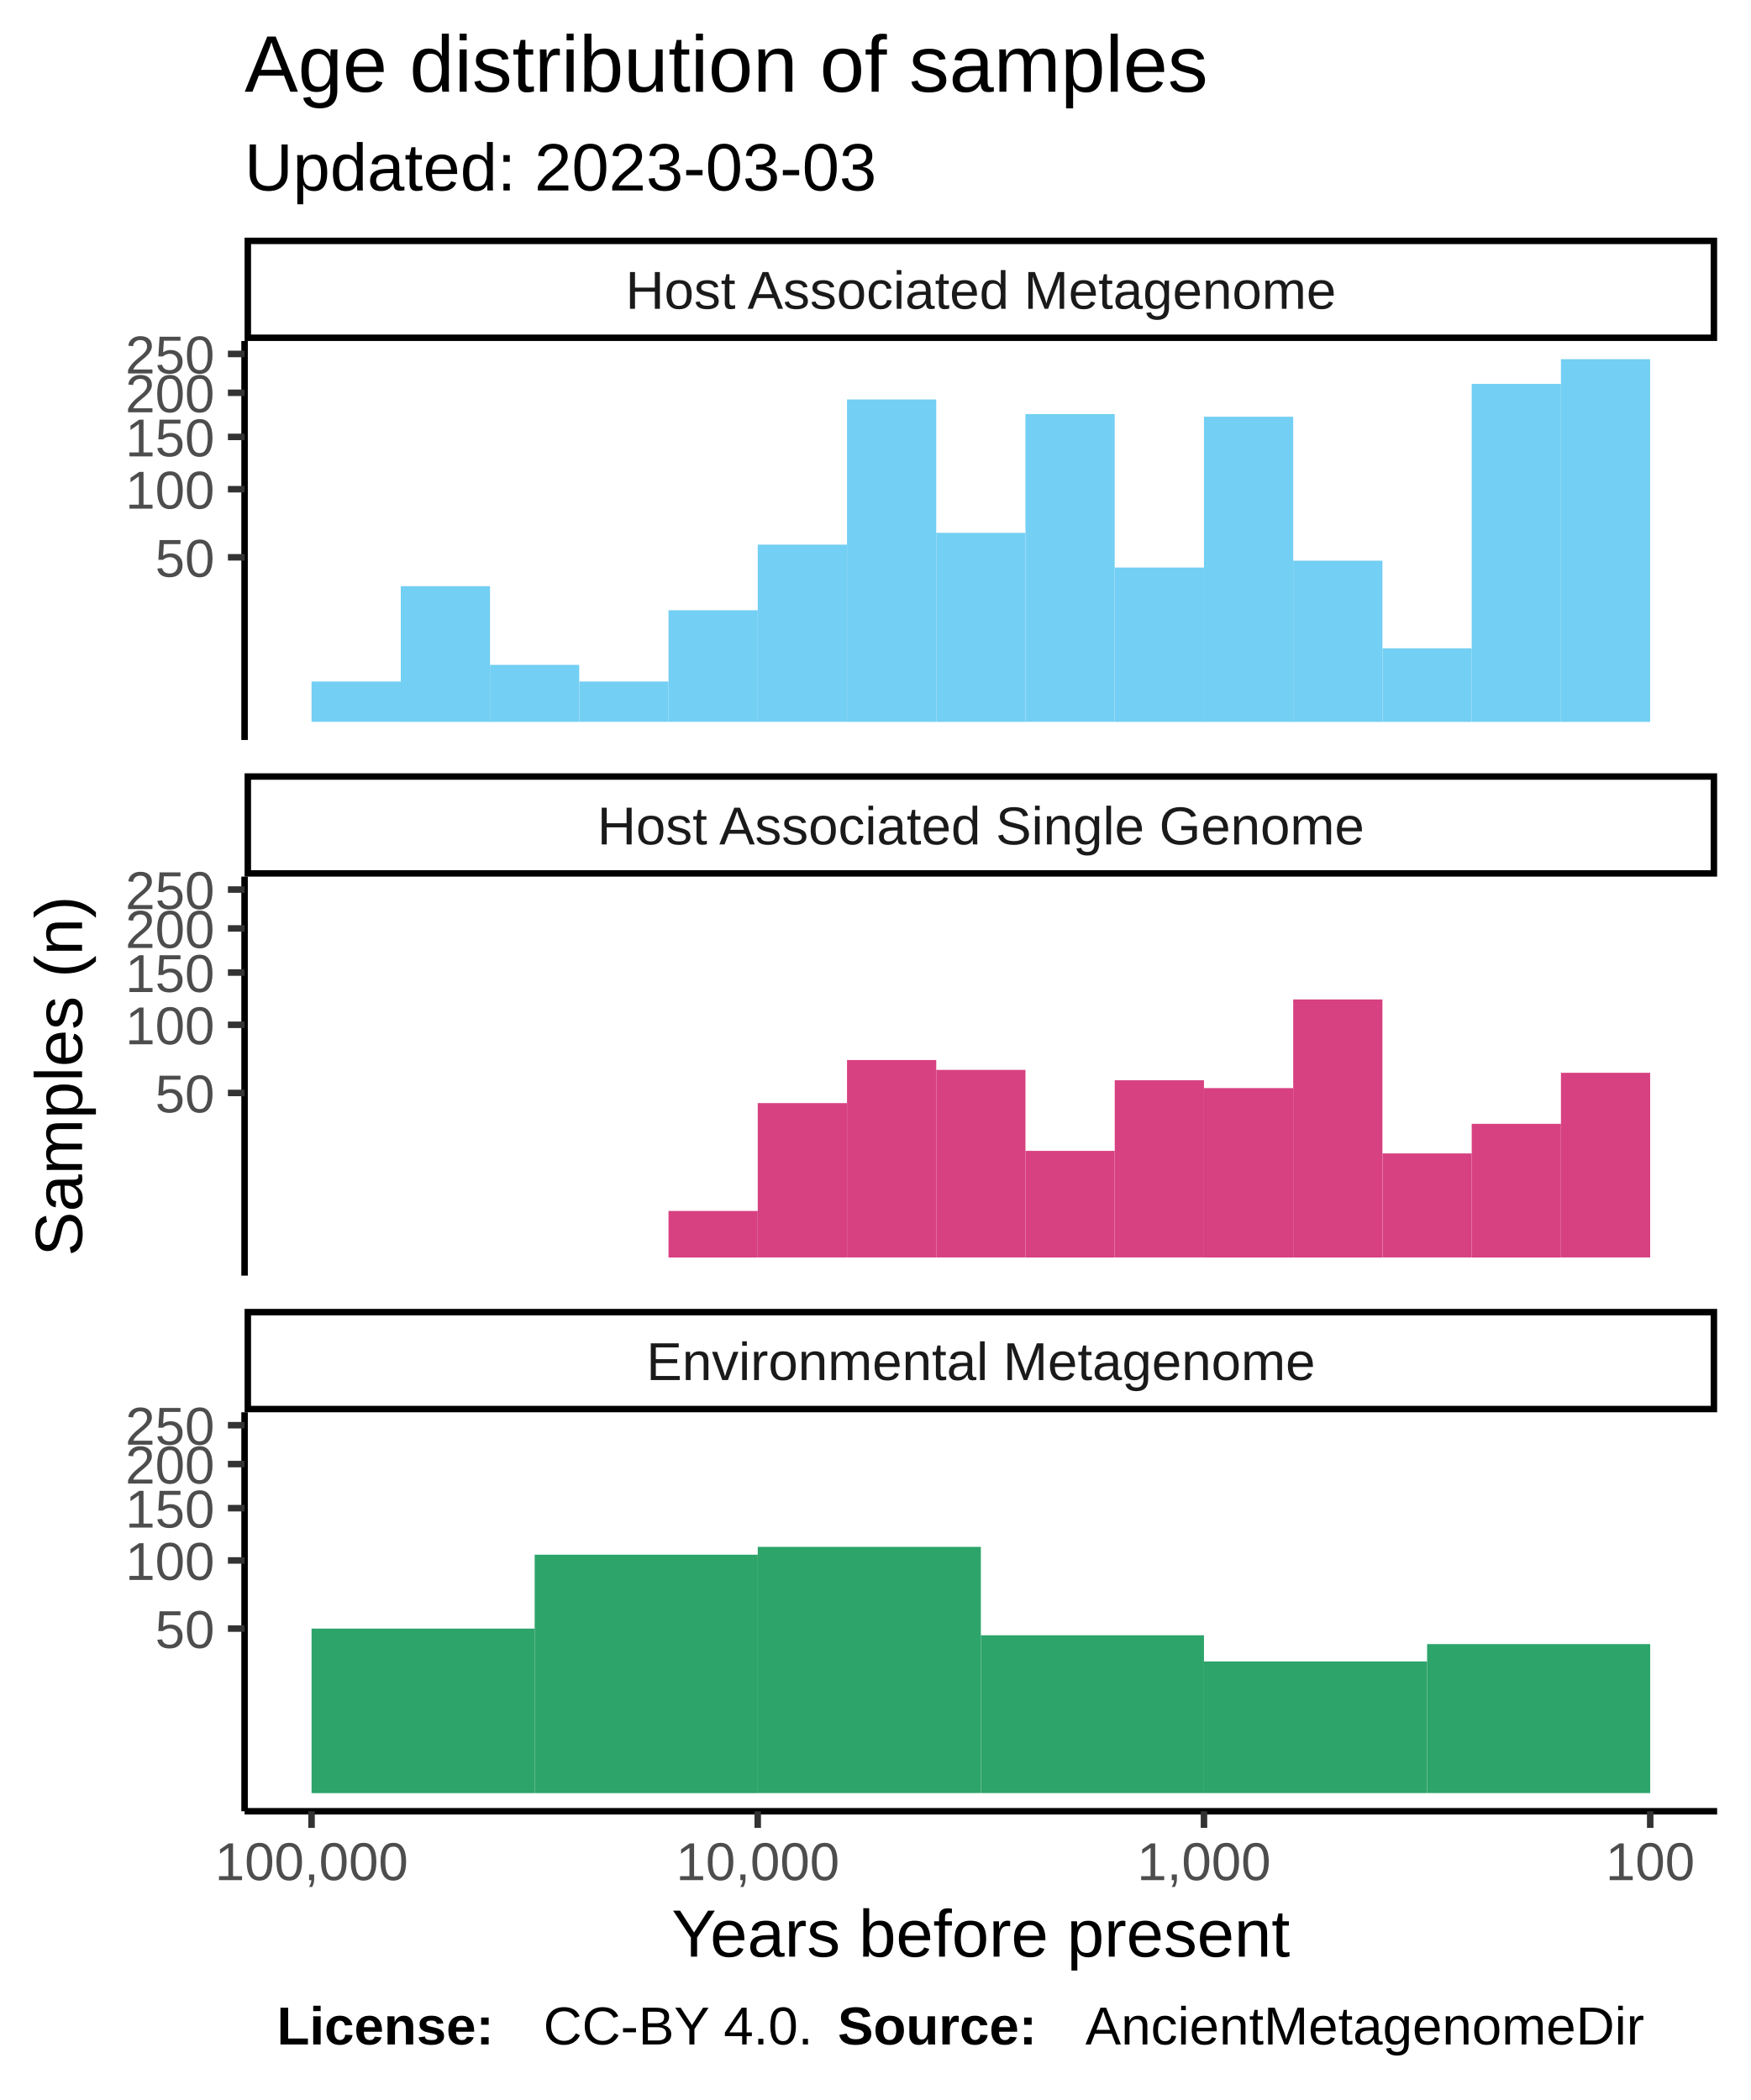
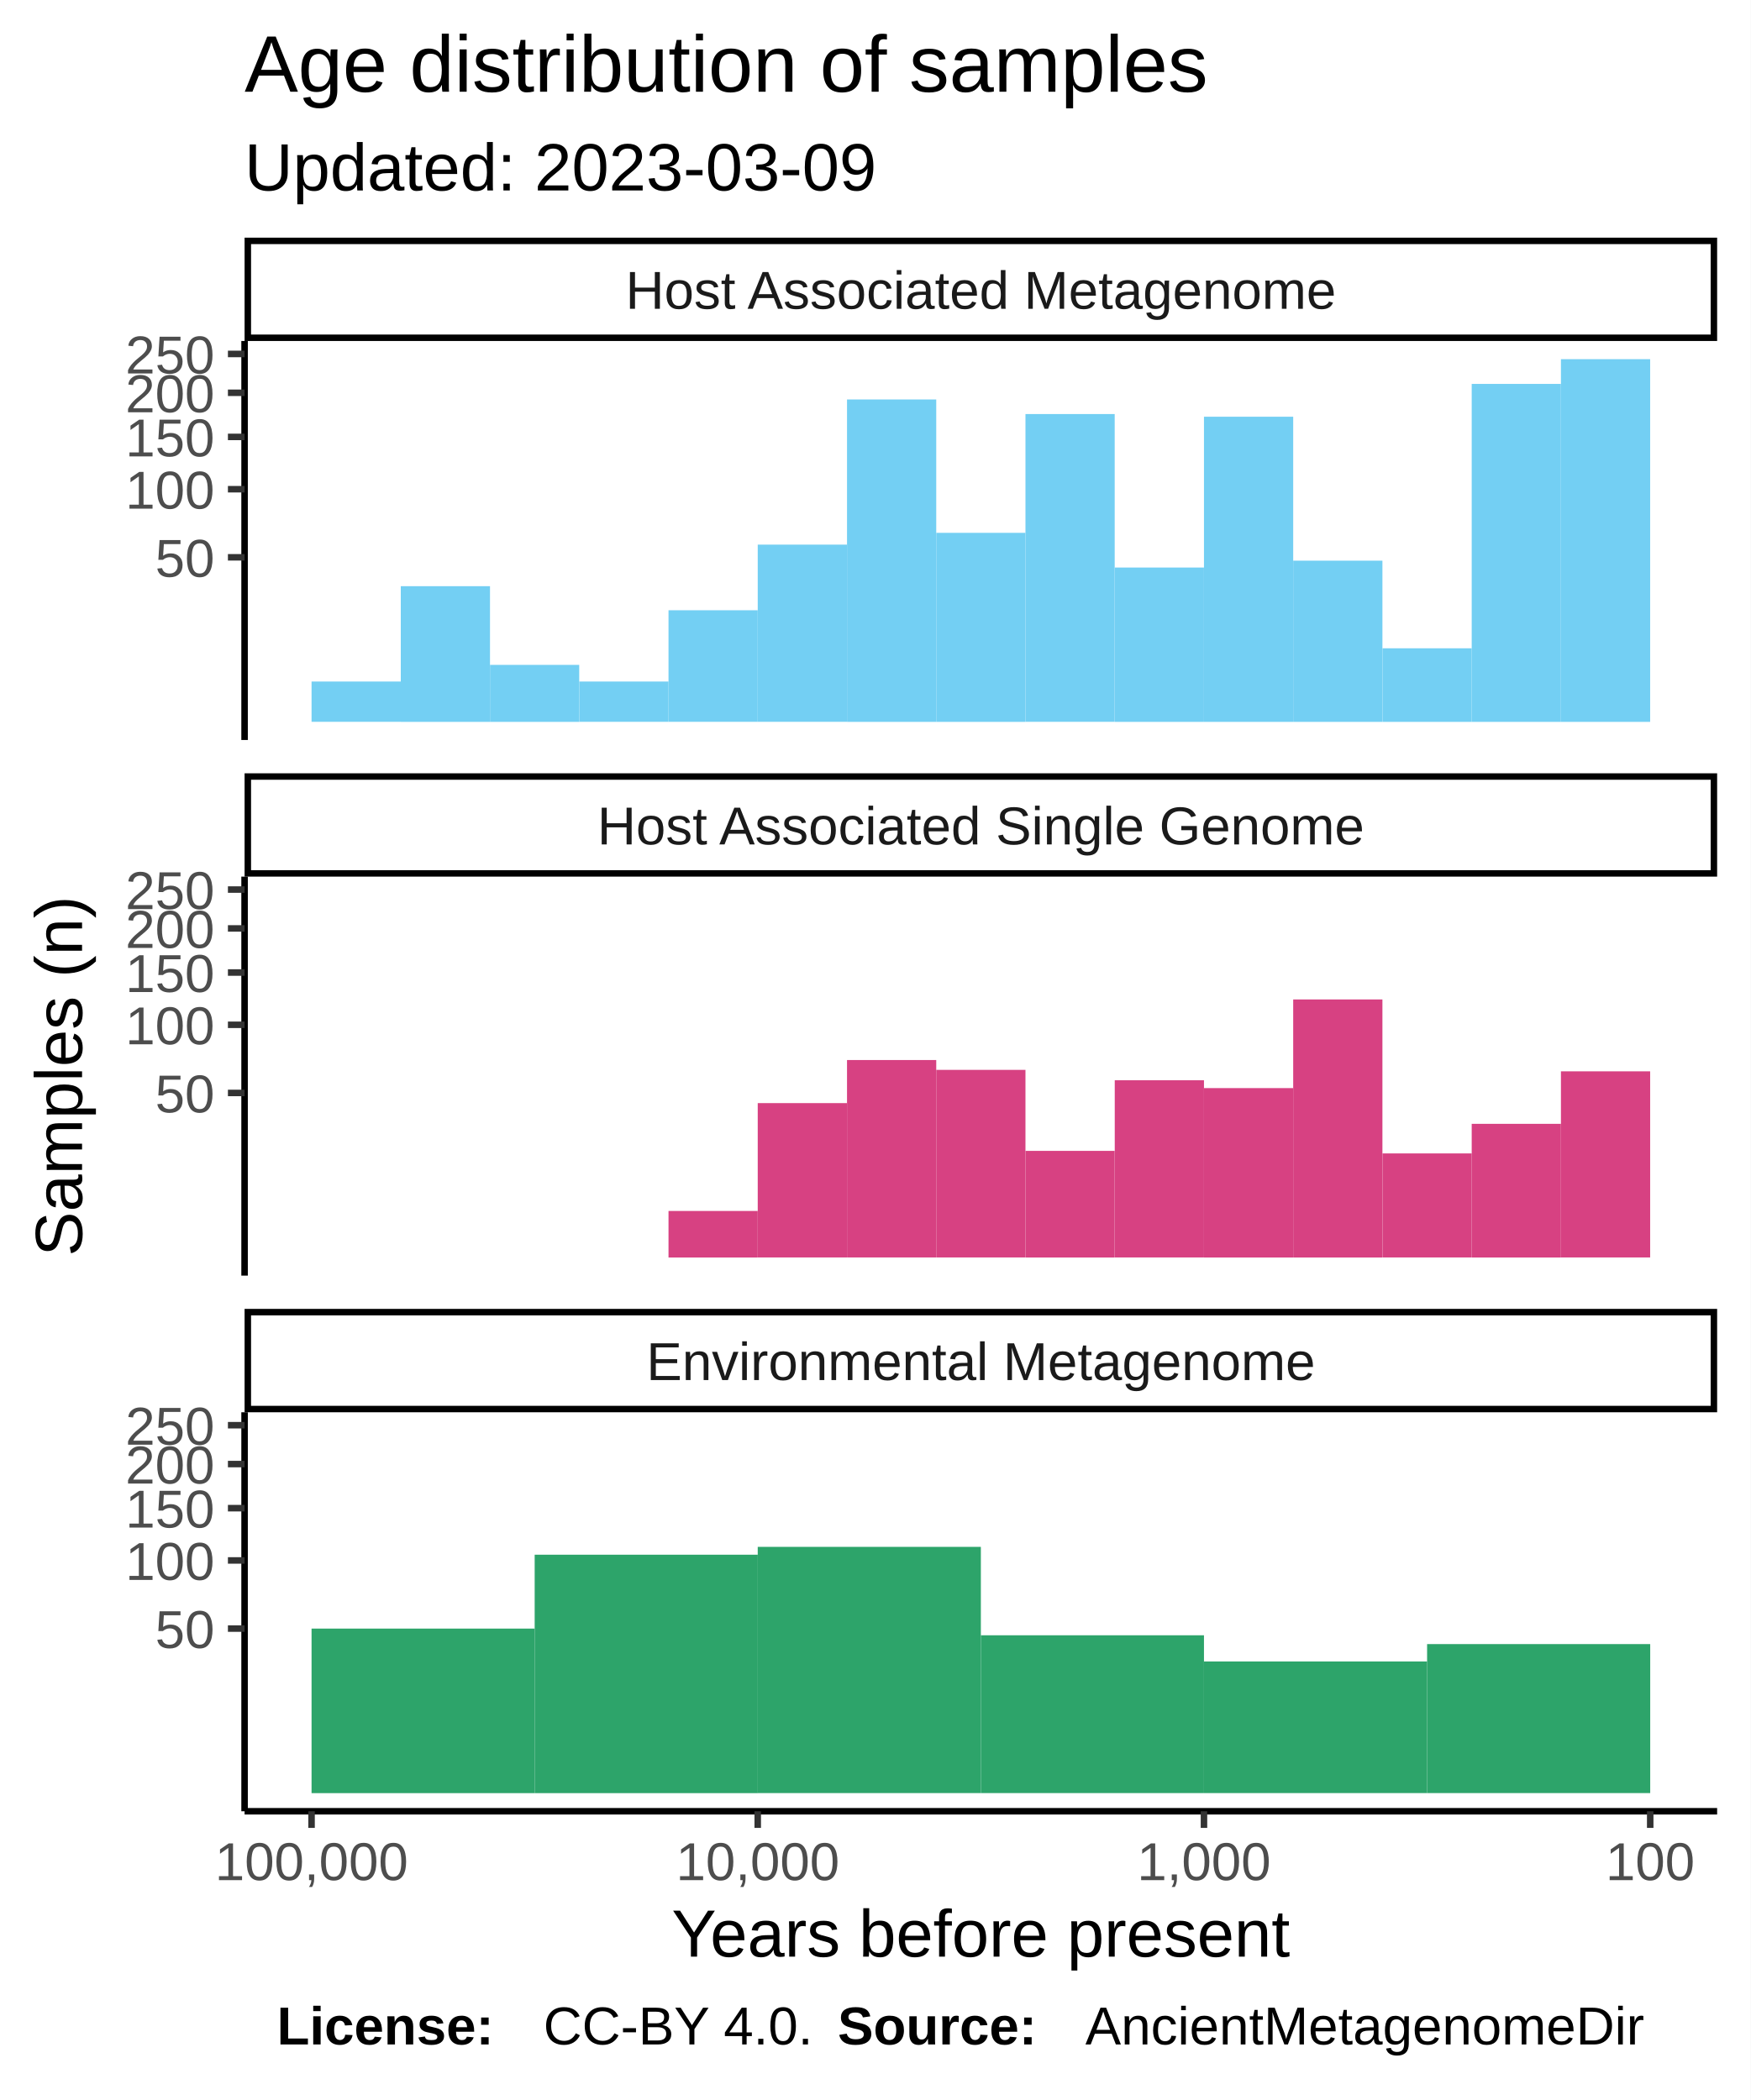
<svg xmlns="http://www.w3.org/2000/svg" class="svglite" width="288.00pt" height="345.60pt" viewBox="0 0 288.00 345.60">
  <defs>
    <style type="text/css">
    .svglite line, .svglite polyline, .svglite polygon, .svglite path, .svglite rect, .svglite circle {
      fill: none;
      stroke: #000000;
      stroke-linecap: round;
      stroke-linejoin: round;
      stroke-miterlimit: 10.00;
    }
  </style>
  </defs>
  <rect width="100%" height="100%" style="stroke: none; fill: #FFFFFF;" />
  <defs>
    <clipPath id="cpMC4wMHwyODguMDB8MC4wMHwzNDUuNjA=">
      <rect x="0.00" y="0.00" width="288.00" height="345.60" />
    </clipPath>
  </defs>
  <g clip-path="url(#cpMC4wMHwyODguMDB8MC4wMHwzNDUuNjA=)">
    <rect x="0.00" y="0.00" width="288.00" height="345.60" style="stroke-width: 1.07; stroke: #FFFFFF; fill: #FFFFFF;" />
  </g>
  <defs>
    <clipPath id="cpNDAuMjR8MjgyLjUyfDU2LjEyfDEyMS43OA==">
      <rect x="40.24" y="56.12" width="242.28" height="65.66" />
    </clipPath>
  </defs>
  <g clip-path="url(#cpNDAuMjR8MjgyLjUyfDU2LjEyfDEyMS43OA==)">
    <rect x="40.24" y="56.12" width="242.28" height="65.66" style="stroke-width: 1.07; stroke: none; fill: #FFFFFF;" />
    <rect x="256.82" y="59.11" width="14.68" height="59.69" style="stroke-width: 1.07; stroke: none; stroke-linecap: square; stroke-linejoin: miter; fill: #73CFF3;" />
    <rect x="242.14" y="63.18" width="14.68" height="55.62" style="stroke-width: 1.07; stroke: none; stroke-linecap: square; stroke-linejoin: miter; fill: #73CFF3;" />
    <rect x="227.46" y="106.69" width="14.68" height="12.11" style="stroke-width: 1.07; stroke: none; stroke-linecap: square; stroke-linejoin: miter; fill: #73CFF3;" />
    <rect x="212.77" y="92.27" width="14.68" height="26.53" style="stroke-width: 1.07; stroke: none; stroke-linecap: square; stroke-linejoin: miter; fill: #73CFF3;" />
    <rect x="198.09" y="68.58" width="14.68" height="50.22" style="stroke-width: 1.07; stroke: none; stroke-linecap: square; stroke-linejoin: miter; fill: #73CFF3;" />
    <rect x="183.41" y="93.40" width="14.68" height="25.40" style="stroke-width: 1.07; stroke: none; stroke-linecap: square; stroke-linejoin: miter; fill: #73CFF3;" />
    <rect x="168.72" y="68.14" width="14.68" height="50.65" style="stroke-width: 1.07; stroke: none; stroke-linecap: square; stroke-linejoin: miter; fill: #73CFF3;" />
    <rect x="154.04" y="87.69" width="14.68" height="31.11" style="stroke-width: 1.07; stroke: none; stroke-linecap: square; stroke-linejoin: miter; fill: #73CFF3;" />
    <rect x="139.36" y="65.74" width="14.68" height="53.06" style="stroke-width: 1.07; stroke: none; stroke-linecap: square; stroke-linejoin: miter; fill: #73CFF3;" />
    <rect x="124.67" y="89.63" width="14.68" height="29.16" style="stroke-width: 1.07; stroke: none; stroke-linecap: square; stroke-linejoin: miter; fill: #73CFF3;" />
    <rect x="109.99" y="100.43" width="14.68" height="18.36" style="stroke-width: 1.07; stroke: none; stroke-linecap: square; stroke-linejoin: miter; fill: #73CFF3;" />
    <rect x="95.31" y="112.16" width="14.68" height="6.63" style="stroke-width: 1.07; stroke: none; stroke-linecap: square; stroke-linejoin: miter; fill: #73CFF3;" />
    <rect x="80.62" y="109.42" width="14.68" height="9.38" style="stroke-width: 1.07; stroke: none; stroke-linecap: square; stroke-linejoin: miter; fill: #73CFF3;" />
    <rect x="65.94" y="96.47" width="14.68" height="22.33" style="stroke-width: 1.07; stroke: none; stroke-linecap: square; stroke-linejoin: miter; fill: #73CFF3;" />
    <rect x="51.26" y="112.16" width="14.68" height="6.63" style="stroke-width: 1.07; stroke: none; stroke-linecap: square; stroke-linejoin: miter; fill: #73CFF3;" />
  </g>
  <g clip-path="url(#cpMC4wMHwyODguMDB8MC4wMHwzNDUuNjA=)">
</g>
  <defs>
    <clipPath id="cpNDAuMjR8MjgyLjUyfDE0NC4yN3wyMDkuOTM=">
      <rect x="40.24" y="144.27" width="242.28" height="65.66" />
    </clipPath>
  </defs>
  <g clip-path="url(#cpNDAuMjR8MjgyLjUyfDE0NC4yN3wyMDkuOTM=)">
    <rect x="40.24" y="144.27" width="242.28" height="65.66" style="stroke-width: 1.07; stroke: none; fill: #FFFFFF;" />
-     <rect x="256.82" y="176.55" width="14.68" height="30.39" style="stroke-width: 1.07; stroke: none; stroke-linecap: square; stroke-linejoin: miter; fill: #D74182;" />
+     <rect x="256.82" y="176.31" width="14.68" height="30.63" style="stroke-width: 1.07; stroke: none; stroke-linecap: square; stroke-linejoin: miter; fill: #D74182;" />
    <rect x="242.14" y="184.95" width="14.68" height="22.00" style="stroke-width: 1.07; stroke: none; stroke-linecap: square; stroke-linejoin: miter; fill: #D74182;" />
    <rect x="227.46" y="189.82" width="14.68" height="17.12" style="stroke-width: 1.07; stroke: none; stroke-linecap: square; stroke-linejoin: miter; fill: #D74182;" />
    <rect x="212.77" y="164.48" width="14.68" height="42.47" style="stroke-width: 1.07; stroke: none; stroke-linecap: square; stroke-linejoin: miter; fill: #D74182;" />
    <rect x="198.09" y="179.07" width="14.68" height="27.88" style="stroke-width: 1.07; stroke: none; stroke-linecap: square; stroke-linejoin: miter; fill: #D74182;" />
    <rect x="183.41" y="177.78" width="14.68" height="29.16" style="stroke-width: 1.07; stroke: none; stroke-linecap: square; stroke-linejoin: miter; fill: #D74182;" />
    <rect x="168.72" y="189.40" width="14.68" height="17.55" style="stroke-width: 1.07; stroke: none; stroke-linecap: square; stroke-linejoin: miter; fill: #D74182;" />
    <rect x="154.04" y="176.07" width="14.68" height="30.87" style="stroke-width: 1.07; stroke: none; stroke-linecap: square; stroke-linejoin: miter; fill: #D74182;" />
    <rect x="139.36" y="174.45" width="14.68" height="32.49" style="stroke-width: 1.07; stroke: none; stroke-linecap: square; stroke-linejoin: miter; fill: #D74182;" />
    <rect x="124.67" y="181.54" width="14.68" height="25.40" style="stroke-width: 1.07; stroke: none; stroke-linecap: square; stroke-linejoin: miter; fill: #D74182;" />
    <rect x="109.99" y="199.29" width="14.68" height="7.66" style="stroke-width: 1.07; stroke: none; stroke-linecap: square; stroke-linejoin: miter; fill: #D74182;" />
  </g>
  <g clip-path="url(#cpMC4wMHwyODguMDB8MC4wMHwzNDUuNjA=)">
</g>
  <defs>
    <clipPath id="cpNDAuMjR8MjgyLjUyfDIzMi40MnwyOTguMDg=">
      <rect x="40.24" y="232.42" width="242.28" height="65.66" />
    </clipPath>
  </defs>
  <g clip-path="url(#cpNDAuMjR8MjgyLjUyfDIzMi40MnwyOTguMDg=)">
    <rect x="40.24" y="232.42" width="242.28" height="65.66" style="stroke-width: 1.07; stroke: none; fill: #FFFFFF;" />
    <rect x="234.80" y="270.57" width="36.71" height="24.52" style="stroke-width: 1.07; stroke: none; stroke-linecap: square; stroke-linejoin: miter; fill: #2DA46A;" />
    <rect x="198.09" y="273.43" width="36.71" height="21.66" style="stroke-width: 1.07; stroke: none; stroke-linecap: square; stroke-linejoin: miter; fill: #2DA46A;" />
    <rect x="161.38" y="269.12" width="36.71" height="25.97" style="stroke-width: 1.07; stroke: none; stroke-linecap: square; stroke-linejoin: miter; fill: #2DA46A;" />
    <rect x="124.67" y="254.57" width="36.71" height="40.52" style="stroke-width: 1.07; stroke: none; stroke-linecap: square; stroke-linejoin: miter; fill: #2DA46A;" />
    <rect x="87.97" y="255.86" width="36.71" height="39.24" style="stroke-width: 1.07; stroke: none; stroke-linecap: square; stroke-linejoin: miter; fill: #2DA46A;" />
    <rect x="51.26" y="268.02" width="36.71" height="27.08" style="stroke-width: 1.07; stroke: none; stroke-linecap: square; stroke-linejoin: miter; fill: #2DA46A;" />
  </g>
  <g clip-path="url(#cpMC4wMHwyODguMDB8MC4wMHwzNDUuNjA=)">
</g>
  <defs>
    <clipPath id="cpNDAuMjR8MjgyLjUyfDIxNS40MXwyMzIuNDI=">
      <rect x="40.24" y="215.41" width="242.28" height="17.01" />
    </clipPath>
  </defs>
  <g clip-path="url(#cpNDAuMjR8MjgyLjUyfDIxNS40MXwyMzIuNDI=)">
    <rect x="40.24" y="215.41" width="242.28" height="17.01" style="stroke-width: 2.13; fill: #FFFFFF;" />
    <text x="161.38" y="227.12" text-anchor="middle" style="font-size: 8.80px; fill: #1A1A1A; font-family: Liberation Sans;" textLength="124.59px" lengthAdjust="spacingAndGlyphs">Environmental Metagenome</text>
  </g>
  <g clip-path="url(#cpMC4wMHwyODguMDB8MC4wMHwzNDUuNjA=)">
</g>
  <defs>
    <clipPath id="cpNDAuMjR8MjgyLjUyfDEyNy4yNnwxNDQuMjc=">
      <rect x="40.24" y="127.26" width="242.28" height="17.01" />
    </clipPath>
  </defs>
  <g clip-path="url(#cpNDAuMjR8MjgyLjUyfDEyNy4yNnwxNDQuMjc=)">
    <rect x="40.24" y="127.26" width="242.28" height="17.01" style="stroke-width: 2.13; fill: #FFFFFF;" />
    <text x="161.38" y="138.97" text-anchor="middle" style="font-size: 8.80px; fill: #1A1A1A; font-family: Liberation Sans;" textLength="140.36px" lengthAdjust="spacingAndGlyphs">Host Associated Single Genome</text>
  </g>
  <g clip-path="url(#cpMC4wMHwyODguMDB8MC4wMHwzNDUuNjA=)">
</g>
  <defs>
    <clipPath id="cpNDAuMjR8MjgyLjUyfDM5LjExfDU2LjEy">
      <rect x="40.24" y="39.11" width="242.28" height="17.01" />
    </clipPath>
  </defs>
  <g clip-path="url(#cpNDAuMjR8MjgyLjUyfDM5LjExfDU2LjEy)">
    <rect x="40.24" y="39.11" width="242.28" height="17.01" style="stroke-width: 2.13; fill: #FFFFFF;" />
    <text x="161.38" y="50.82" text-anchor="middle" style="font-size: 8.80px; fill: #1A1A1A; font-family: Liberation Sans;" textLength="131.12px" lengthAdjust="spacingAndGlyphs">Host Associated Metagenome</text>
  </g>
  <g clip-path="url(#cpMC4wMHwyODguMDB8MC4wMHwzNDUuNjA=)">
    <polyline points="40.24,298.08 282.52,298.08 " style="stroke-width: 1.07; stroke-linecap: butt;" />
    <polyline points="271.51,300.82 271.51,298.08 " style="stroke-width: 1.07; stroke: #333333; stroke-linecap: butt;" />
    <polyline points="198.09,300.82 198.09,298.08 " style="stroke-width: 1.07; stroke: #333333; stroke-linecap: butt;" />
    <polyline points="124.67,300.82 124.67,298.08 " style="stroke-width: 1.07; stroke: #333333; stroke-linecap: butt;" />
    <polyline points="51.26,300.82 51.26,298.08 " style="stroke-width: 1.07; stroke: #333333; stroke-linecap: butt;" />
    <text x="271.51" y="309.42" text-anchor="middle" style="font-size: 8.80px; fill: #4D4D4D; font-family: Liberation Sans;" textLength="16.78px" lengthAdjust="spacingAndGlyphs">100</text>
    <text x="198.09" y="309.42" text-anchor="middle" style="font-size: 8.80px; fill: #4D4D4D; font-family: Liberation Sans;" textLength="25.17px" lengthAdjust="spacingAndGlyphs">1,000</text>
    <text x="124.67" y="309.42" text-anchor="middle" style="font-size: 8.80px; fill: #4D4D4D; font-family: Liberation Sans;" textLength="30.77px" lengthAdjust="spacingAndGlyphs">10,000</text>
    <text x="51.26" y="309.42" text-anchor="middle" style="font-size: 8.80px; fill: #4D4D4D; font-family: Liberation Sans;" textLength="36.36px" lengthAdjust="spacingAndGlyphs">100,000</text>
    <polyline points="40.24,121.78 40.24,56.12 " style="stroke-width: 1.07; stroke-linecap: butt;" />
    <text x="35.31" y="94.93" text-anchor="end" style="font-size: 8.80px; fill: #4D4D4D; font-family: Liberation Sans;" textLength="11.19px" lengthAdjust="spacingAndGlyphs">50</text>
    <text x="35.31" y="83.71" text-anchor="end" style="font-size: 8.80px; fill: #4D4D4D; font-family: Liberation Sans;" textLength="16.78px" lengthAdjust="spacingAndGlyphs">100</text>
    <text x="35.31" y="75.11" text-anchor="end" style="font-size: 8.80px; fill: #4D4D4D; font-family: Liberation Sans;" textLength="16.78px" lengthAdjust="spacingAndGlyphs">150</text>
    <text x="35.31" y="67.85" text-anchor="end" style="font-size: 8.80px; fill: #4D4D4D; font-family: Liberation Sans;" textLength="16.78px" lengthAdjust="spacingAndGlyphs">200</text>
    <text x="35.31" y="61.46" text-anchor="end" style="font-size: 8.80px; fill: #4D4D4D; font-family: Liberation Sans;" textLength="16.78px" lengthAdjust="spacingAndGlyphs">250</text>
    <polyline points="37.50,91.72 40.24,91.72 " style="stroke-width: 1.07; stroke: #333333; stroke-linecap: butt;" />
    <polyline points="37.50,80.51 40.24,80.51 " style="stroke-width: 1.07; stroke: #333333; stroke-linecap: butt;" />
    <polyline points="37.50,71.90 40.24,71.90 " style="stroke-width: 1.07; stroke: #333333; stroke-linecap: butt;" />
    <polyline points="37.50,64.64 40.24,64.64 " style="stroke-width: 1.07; stroke: #333333; stroke-linecap: butt;" />
    <polyline points="37.50,58.25 40.24,58.25 " style="stroke-width: 1.07; stroke: #333333; stroke-linecap: butt;" />
    <polyline points="40.24,209.93 40.24,144.27 " style="stroke-width: 1.07; stroke-linecap: butt;" />
    <text x="35.31" y="183.08" text-anchor="end" style="font-size: 8.80px; fill: #4D4D4D; font-family: Liberation Sans;" textLength="11.19px" lengthAdjust="spacingAndGlyphs">50</text>
    <text x="35.31" y="171.86" text-anchor="end" style="font-size: 8.80px; fill: #4D4D4D; font-family: Liberation Sans;" textLength="16.78px" lengthAdjust="spacingAndGlyphs">100</text>
    <text x="35.31" y="163.26" text-anchor="end" style="font-size: 8.80px; fill: #4D4D4D; font-family: Liberation Sans;" textLength="16.78px" lengthAdjust="spacingAndGlyphs">150</text>
    <text x="35.31" y="156.00" text-anchor="end" style="font-size: 8.80px; fill: #4D4D4D; font-family: Liberation Sans;" textLength="16.78px" lengthAdjust="spacingAndGlyphs">200</text>
    <text x="35.31" y="149.61" text-anchor="end" style="font-size: 8.80px; fill: #4D4D4D; font-family: Liberation Sans;" textLength="16.78px" lengthAdjust="spacingAndGlyphs">250</text>
    <polyline points="37.50,179.87 40.24,179.87 " style="stroke-width: 1.07; stroke: #333333; stroke-linecap: butt;" />
    <polyline points="37.50,168.65 40.24,168.65 " style="stroke-width: 1.07; stroke: #333333; stroke-linecap: butt;" />
    <polyline points="37.50,160.05 40.24,160.05 " style="stroke-width: 1.07; stroke: #333333; stroke-linecap: butt;" />
    <polyline points="37.50,152.79 40.24,152.79 " style="stroke-width: 1.07; stroke: #333333; stroke-linecap: butt;" />
    <polyline points="37.50,146.40 40.24,146.40 " style="stroke-width: 1.07; stroke: #333333; stroke-linecap: butt;" />
    <polyline points="40.24,298.08 40.24,232.42 " style="stroke-width: 1.07; stroke-linecap: butt;" />
    <text x="35.31" y="271.22" text-anchor="end" style="font-size: 8.80px; fill: #4D4D4D; font-family: Liberation Sans;" textLength="11.19px" lengthAdjust="spacingAndGlyphs">50</text>
    <text x="35.31" y="260.01" text-anchor="end" style="font-size: 8.80px; fill: #4D4D4D; font-family: Liberation Sans;" textLength="16.78px" lengthAdjust="spacingAndGlyphs">100</text>
    <text x="35.31" y="251.40" text-anchor="end" style="font-size: 8.80px; fill: #4D4D4D; font-family: Liberation Sans;" textLength="16.78px" lengthAdjust="spacingAndGlyphs">150</text>
    <text x="35.31" y="244.15" text-anchor="end" style="font-size: 8.80px; fill: #4D4D4D; font-family: Liberation Sans;" textLength="16.78px" lengthAdjust="spacingAndGlyphs">200</text>
    <text x="35.31" y="237.76" text-anchor="end" style="font-size: 8.80px; fill: #4D4D4D; font-family: Liberation Sans;" textLength="16.78px" lengthAdjust="spacingAndGlyphs">250</text>
    <polyline points="37.50,268.02 40.24,268.02 " style="stroke-width: 1.07; stroke: #333333; stroke-linecap: butt;" />
    <polyline points="37.50,256.80 40.24,256.80 " style="stroke-width: 1.07; stroke: #333333; stroke-linecap: butt;" />
    <polyline points="37.50,248.20 40.24,248.20 " style="stroke-width: 1.07; stroke: #333333; stroke-linecap: butt;" />
    <polyline points="37.50,240.94 40.24,240.94 " style="stroke-width: 1.07; stroke: #333333; stroke-linecap: butt;" />
    <polyline points="37.50,234.55 40.24,234.55 " style="stroke-width: 1.07; stroke: #333333; stroke-linecap: butt;" />
    <text x="161.38" y="322.01" text-anchor="middle" style="font-size: 11.00px; font-family: Liberation Sans;" textLength="113.23px" lengthAdjust="spacingAndGlyphs">Years before present</text>
    <text transform="translate(13.50,177.10) rotate(-90)" text-anchor="middle" style="font-size: 11.00px; font-family: Liberation Sans;" textLength="66.03px" lengthAdjust="spacingAndGlyphs">Samples (n)</text>
-     <text x="40.24" y="31.34" style="font-size: 11.00px; font-family: Liberation Sans;" textLength="117.95px" lengthAdjust="spacingAndGlyphs">Updated: 2023-03-03</text>
+     <text x="40.24" y="31.34" style="font-size: 11.00px; font-family: Liberation Sans;" textLength="117.95px" lengthAdjust="spacingAndGlyphs">Updated: 2023-03-09</text>
    <text x="40.24" y="15.10" style="font-size: 13.20px; font-family: Liberation Sans;" textLength="180.78px" lengthAdjust="spacingAndGlyphs">Age distribution of samples</text>
    <text x="45.55" y="336.46" style="font-size: 8.80px; font-weight: bold; font-family: Liberation Sans;" textLength="43.86px" lengthAdjust="spacingAndGlyphs">License: </text>
    <text x="89.40" y="336.46" style="font-size: 8.80px; font-family: Liberation Sans;" textLength="48.43px" lengthAdjust="spacingAndGlyphs">CC-BY 4.0. </text>
    <text x="137.83" y="336.46" style="font-size: 8.80px; font-weight: bold; font-family: Liberation Sans;" textLength="40.75px" lengthAdjust="spacingAndGlyphs">Source: </text>
    <text x="178.58" y="336.46" style="font-size: 8.80px; font-family: Liberation Sans;" textLength="103.94px" lengthAdjust="spacingAndGlyphs">AncientMetagenomeDir</text>
  </g>
</svg>
